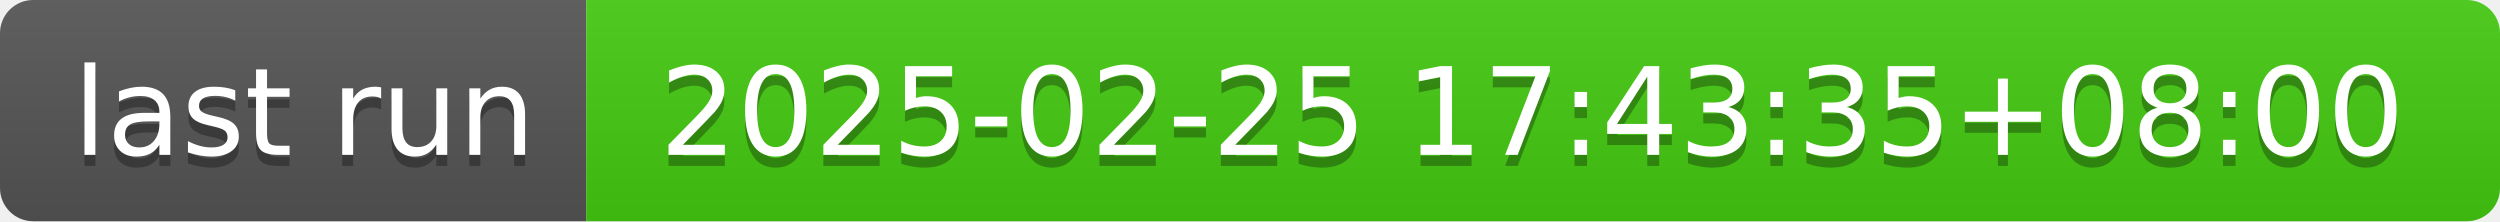
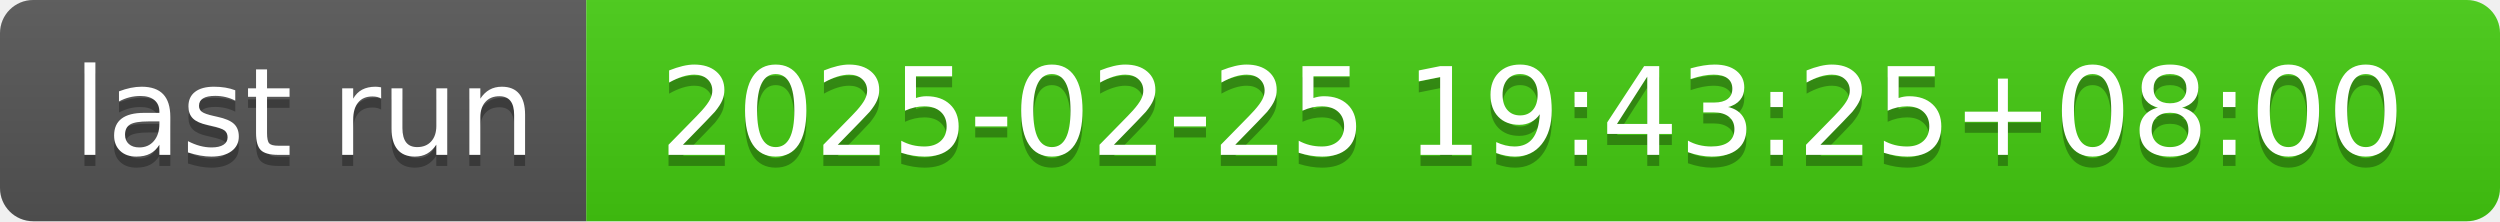
- <svg xmlns="http://www.w3.org/2000/svg" width="226" height="20" role="img" aria-label="last run: 2025-02-25 17:43:35+08:00">
+ <svg xmlns="http://www.w3.org/2000/svg" width="226" height="20" role="img" aria-label="last run: 2025-02-25 19:43:25+08:00">
  <linearGradient id="s" x2="0" y2="100%">
    <stop offset="0" stop-color="#bbb" stop-opacity=".1" />
    <stop offset="1" stop-opacity=".1" />
  </linearGradient>
  <clipPath id="r">
    <rect width="226" height="20" rx="3" fill="#fff" />
  </clipPath>
  <g clip-path="url(#r)">
    <rect width="53" height="20" fill="#555" />
    <rect x="53" width="173" height="20" fill="#4c1" />
    <rect width="226" height="20" fill="url(#s)" />
  </g>
  <g fill="#fff" text-anchor="middle" font-family="Verdana,Geneva,DejaVu Sans,sans-serif" text-rendering="geometricPrecision" font-size="110">
    <text aria-hidden="true" x="275" y="150" fill="#010101" fill-opacity=".3" transform="scale(.1)" textLength="430">last run</text>
    <text x="275" y="140" transform="scale(.1)" fill="#fff" textLength="430">last run</text>
-     <text aria-hidden="true" x="1385" y="150" fill="#010101" fill-opacity=".3" transform="scale(.1)" textLength="1630">2025-02-25 17:43:35+08:00</text>
-     <text x="1385" y="140" transform="scale(.1)" fill="#fff" textLength="1630">2025-02-25 17:43:35+08:00</text>
+     <text aria-hidden="true" x="1385" y="150" fill="#010101" fill-opacity=".3" transform="scale(.1)" textLength="1630">2025-02-25 19:43:25+08:00</text>
+     <text x="1385" y="140" transform="scale(.1)" fill="#fff" textLength="1630">2025-02-25 19:43:25+08:00</text>
  </g>
</svg>
